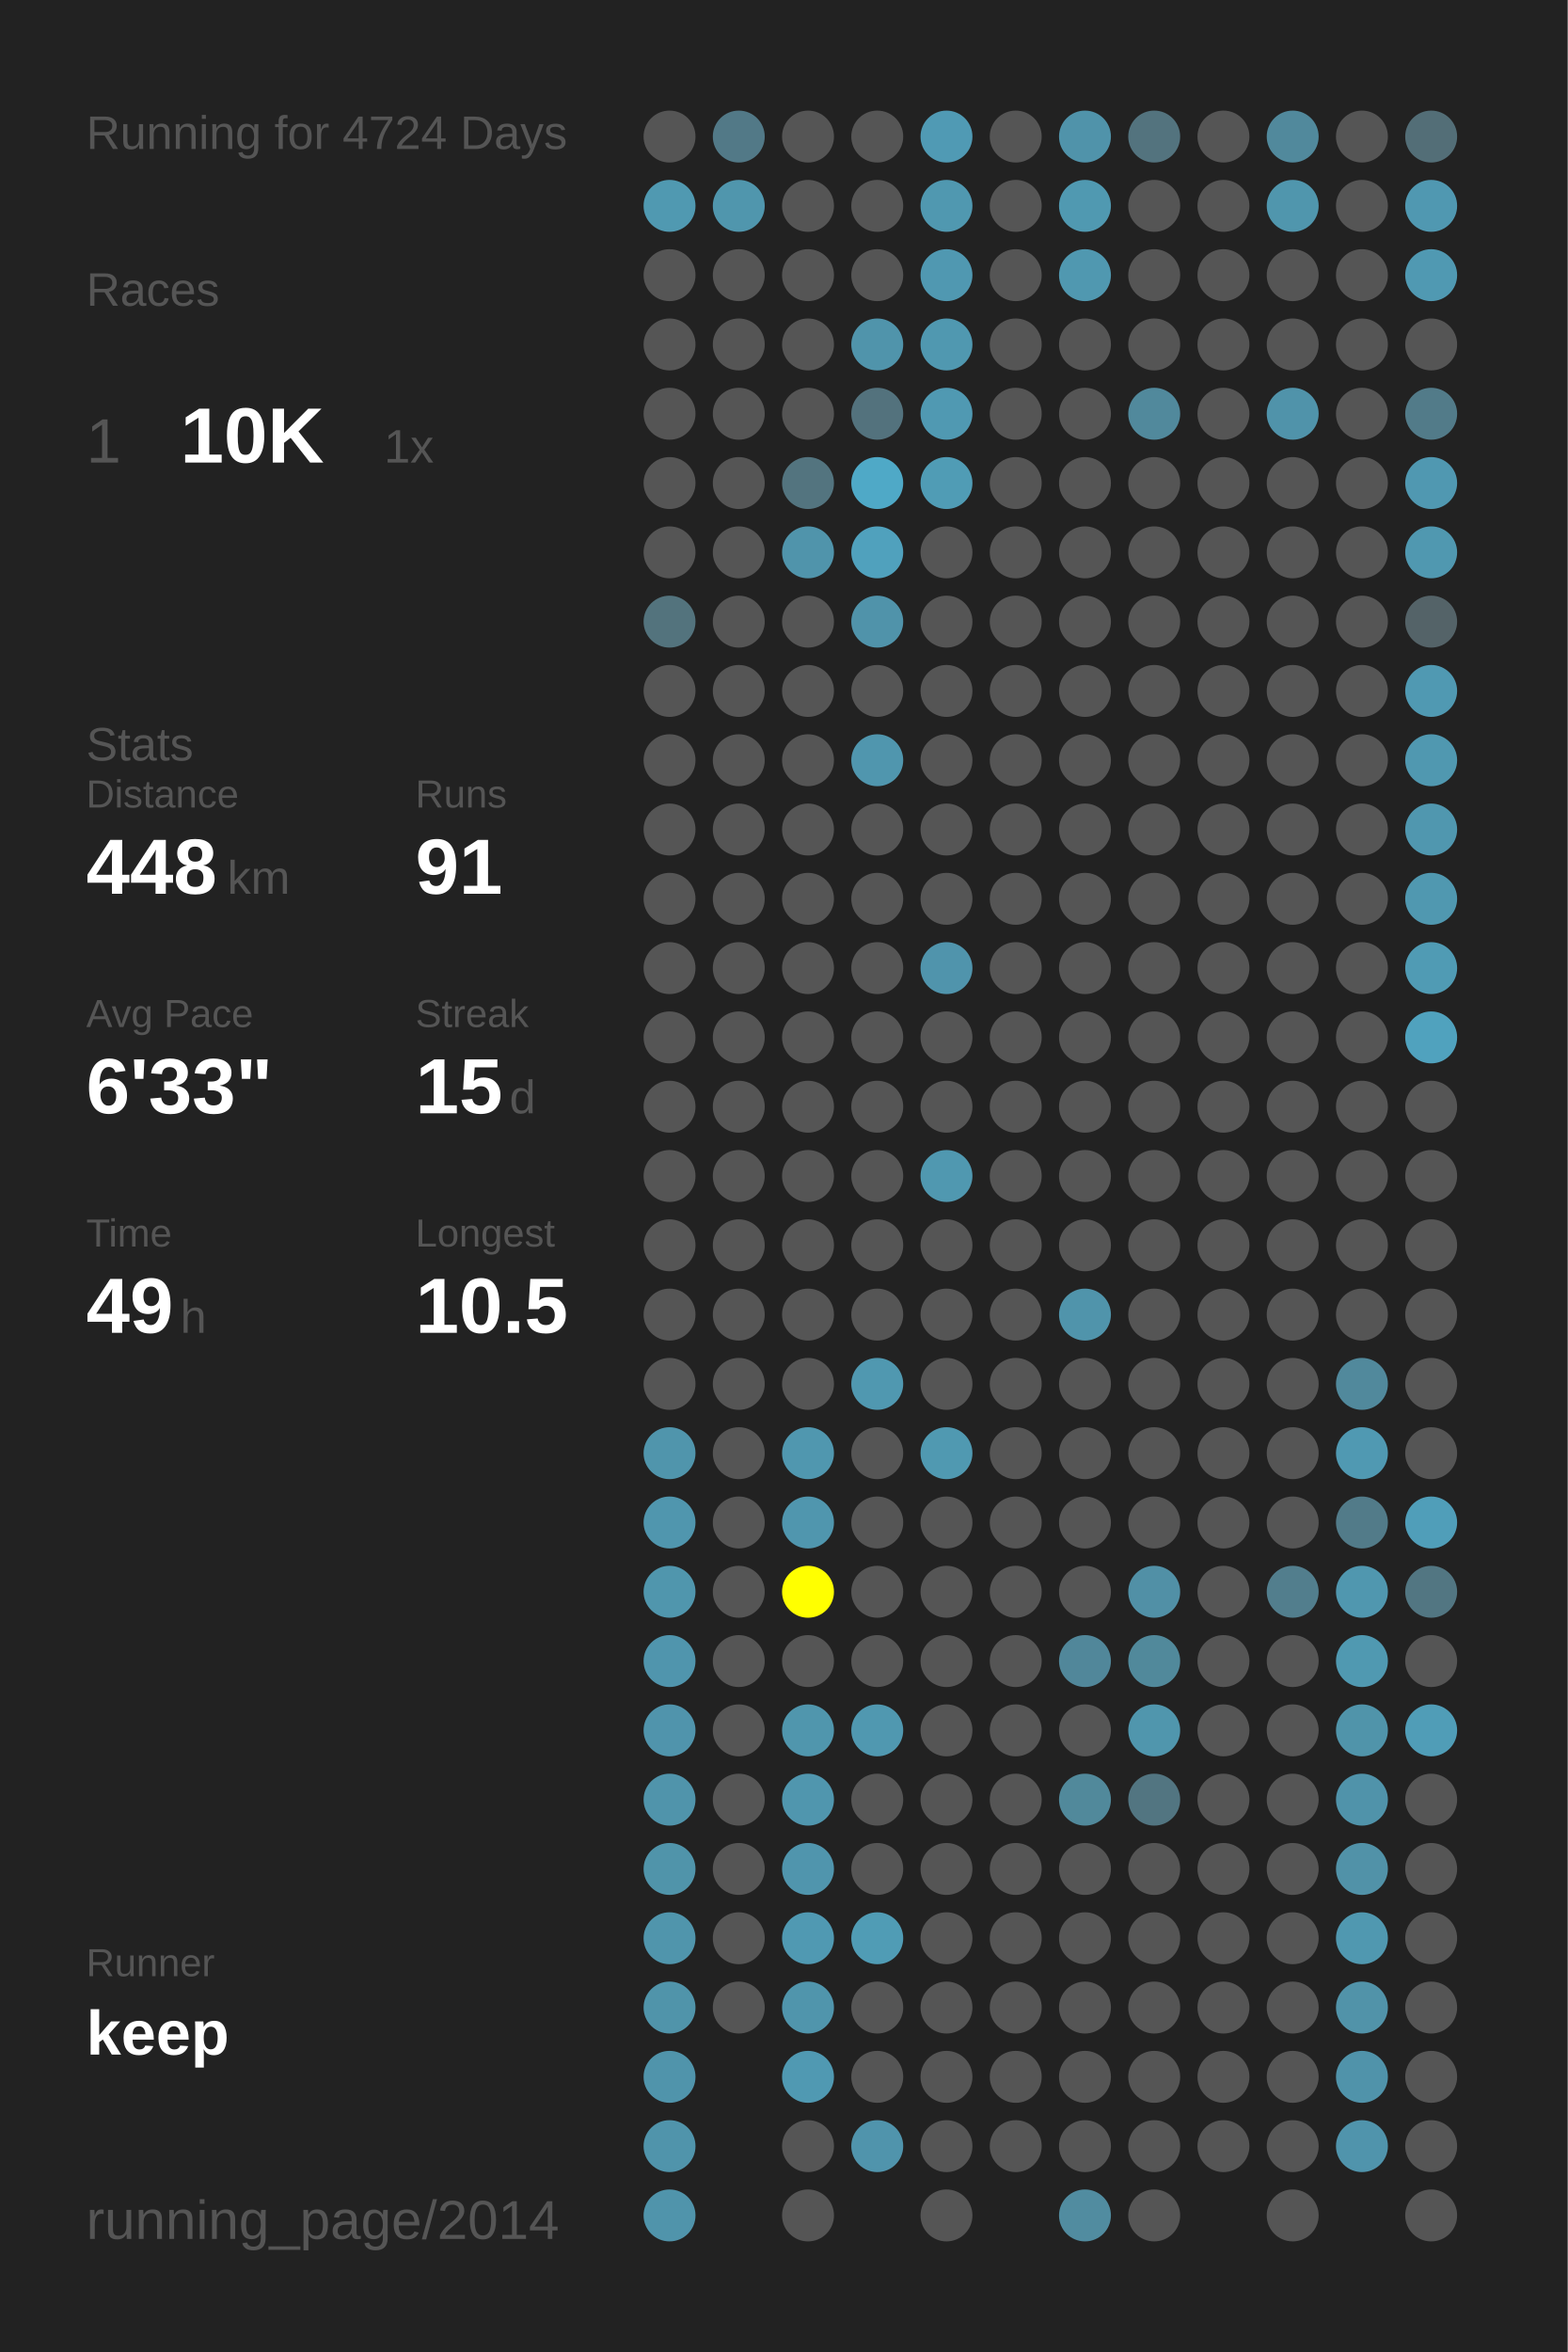
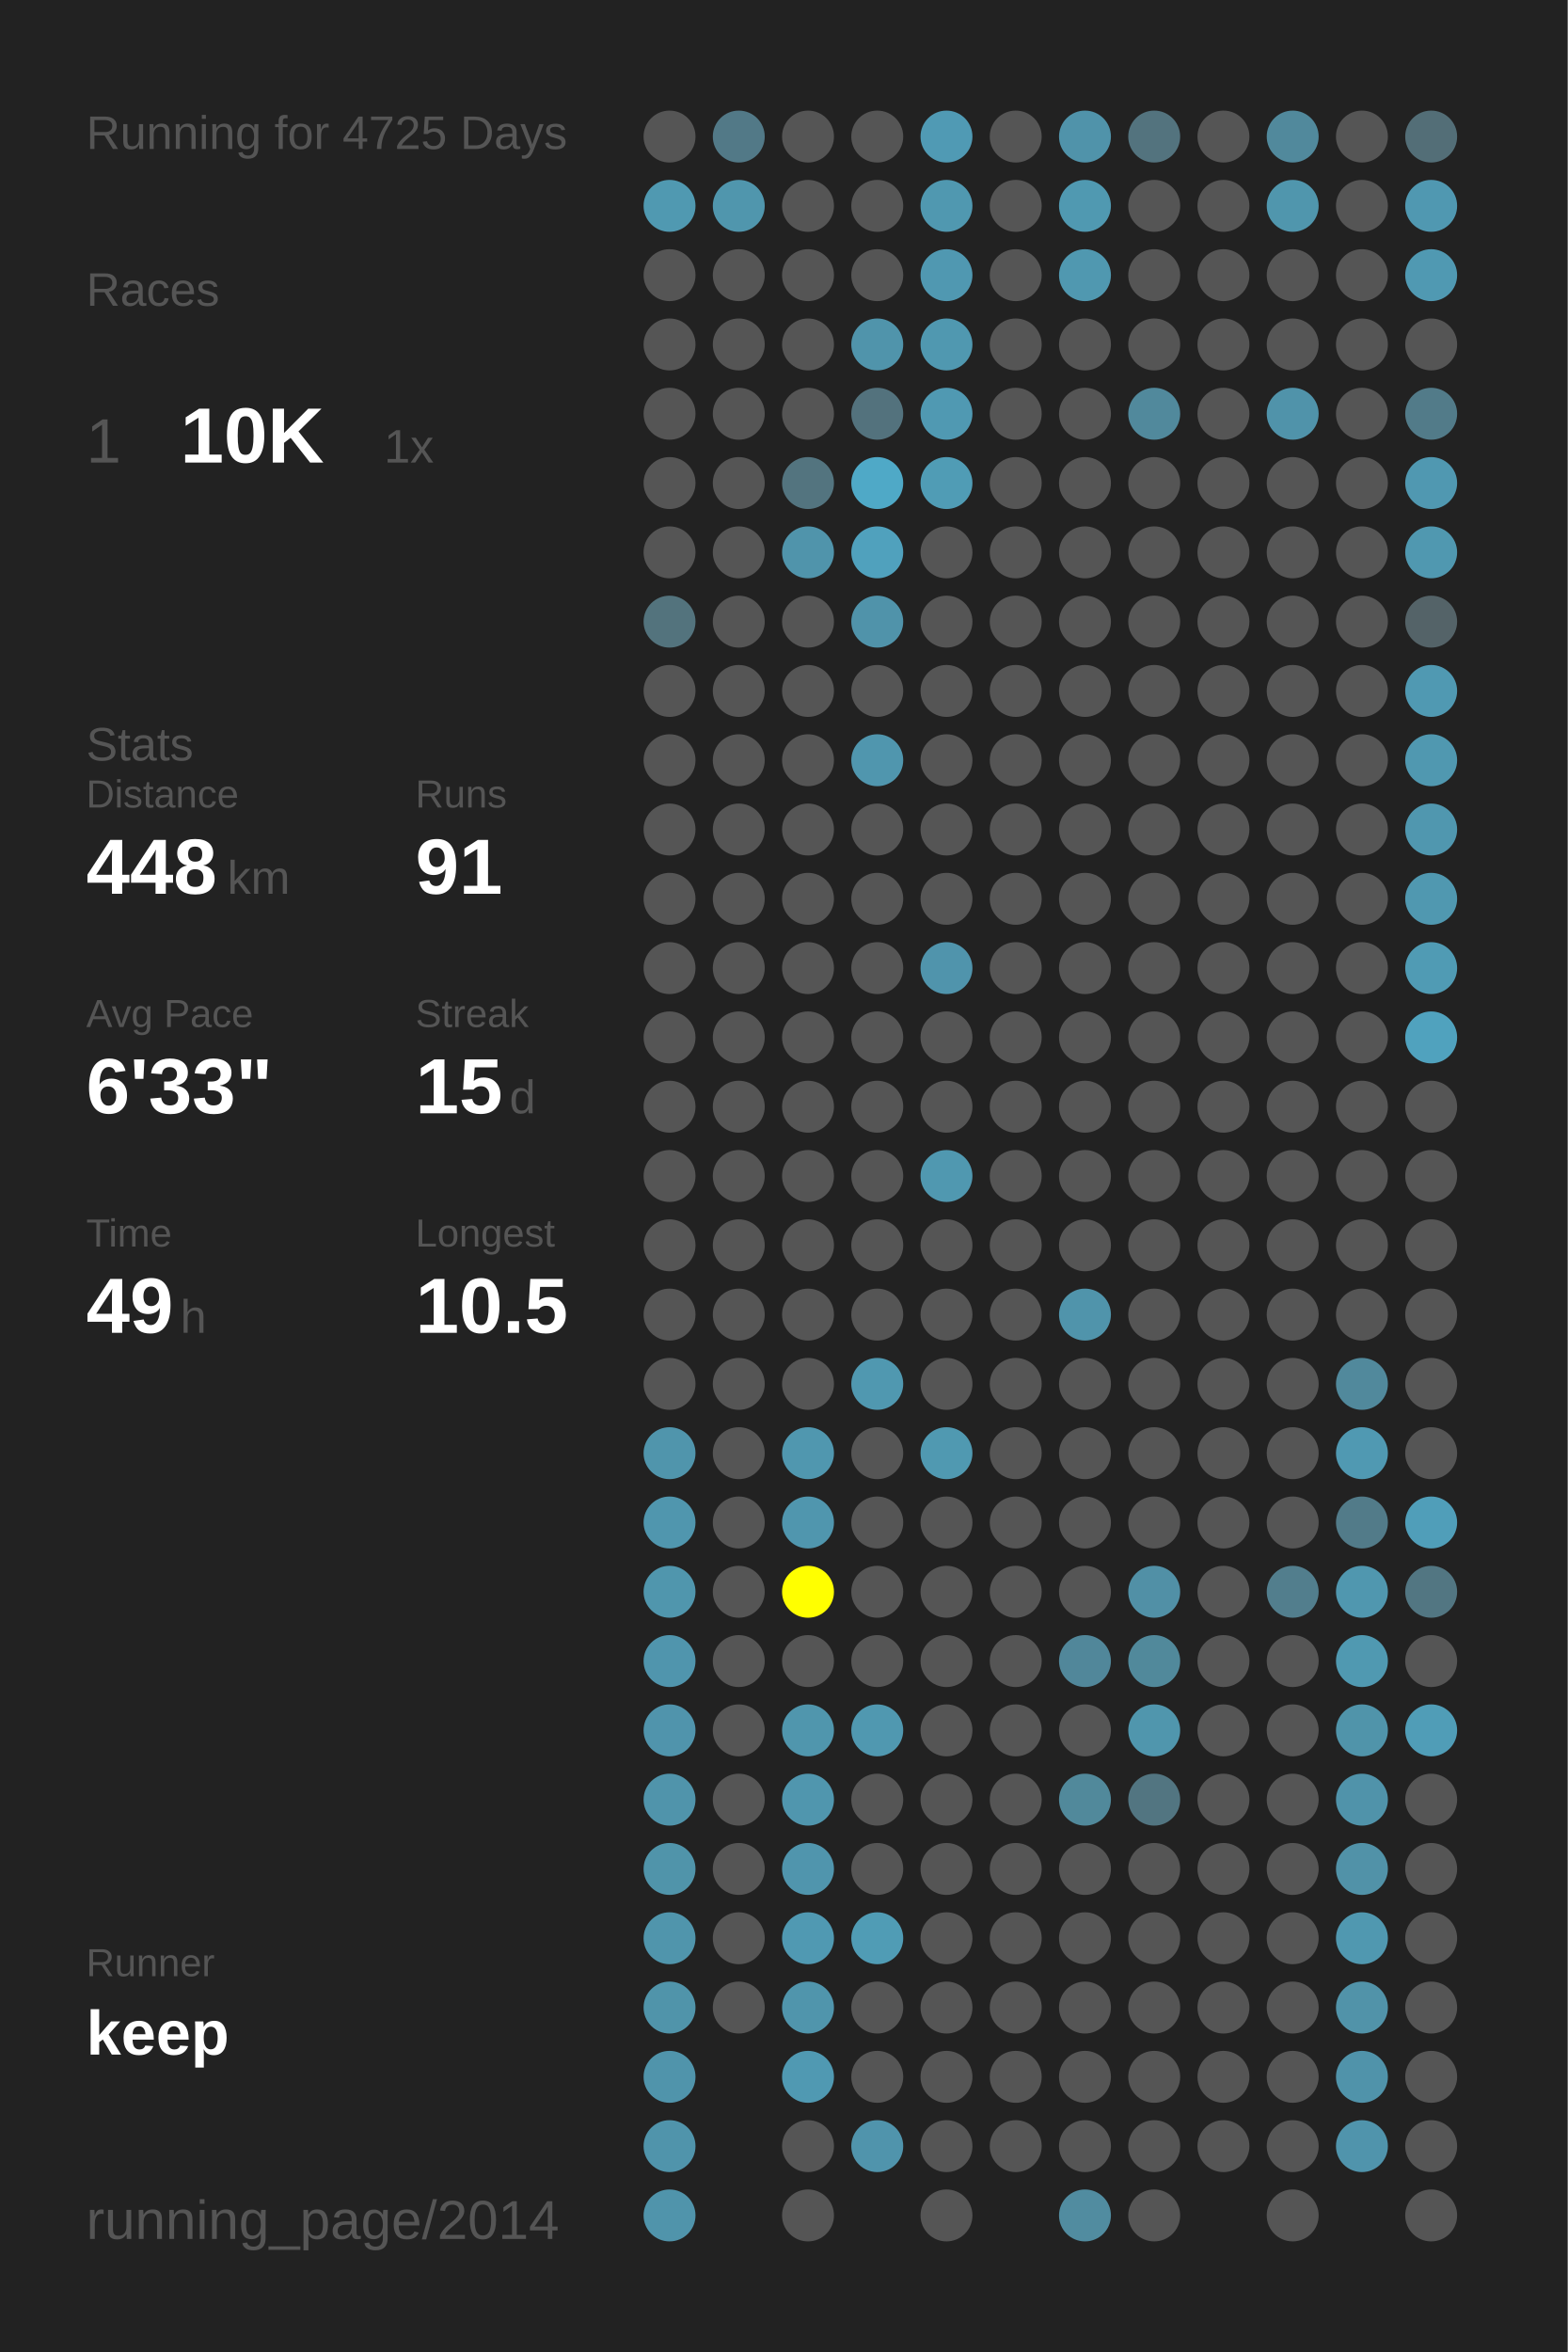
<svg xmlns="http://www.w3.org/2000/svg" baseProfile="full" height="300mm" version="1.1" viewBox="0,0,200,300" width="200mm">
  <defs />
  <rect fill="#222222" height="300" width="200" x="0" y="0" />
-   <text fill="#555555" style="font-size:6px; font-family:Arial;" x="11" y="19">Running for 4724 Days</text>
+   <text fill="#555555" style="font-size:6px; font-family:Arial;" x="11" y="19">Running for 4725 Days</text>
  <text fill="#555555" style="font-size:6px; font-family:Arial;" x="11" y="39">Races</text>
  <text fill="#555555" style="font-size:8px; font-family:Arial;" x="11" y="59">1</text>
  <text fill="#FFFFFF" style="font-size:10px; font-family:Arial; font-weight:bold;" x="23" y="59">10K</text>
  <text fill="#555555" style="font-size:6px; font-family:Arial;" x="49" y="59">1x</text>
  <text fill="#555555" style="font-size:6px; font-family:Arial;" x="11" y="97">Stats</text>
  <text fill="#555555" style="font-size:5px; font-family:Arial;" x="11" y="103">Distance</text>
  <text fill="#FFFFFF" style="font-size:10px; font-family:Arial; font-weight:bold;" x="11" y="114">448</text>
  <text fill="#555555" style="font-size:6px; font-family:Arial;" x="29" y="114">km</text>
  <text fill="#555555" style="font-size:5px; font-family:Arial;" x="53" y="103">Runs</text>
  <text fill="#FFFFFF" style="font-size:10px; font-family:Arial; font-weight:bold;" x="53" y="114">91</text>
  <text fill="#555555" style="font-size:5px; font-family:Arial;" x="11" y="131">Avg Pace</text>
  <text fill="#FFFFFF" style="font-size:10px; font-family:Arial; font-weight:bold;" x="11" y="142">6'33"</text>
  <text fill="#555555" style="font-size:5px; font-family:Arial;" x="53" y="131">Streak</text>
  <text fill="#FFFFFF" style="font-size:10px; font-family:Arial; font-weight:bold;" x="53" y="142">15</text>
  <text fill="#555555" style="font-size:6px; font-family:Arial;" x="65" y="142">d</text>
  <text fill="#555555" style="font-size:5px; font-family:Arial;" x="11" y="159">Time</text>
  <text fill="#FFFFFF" style="font-size:10px; font-family:Arial; font-weight:bold;" x="11" y="170">49</text>
  <text fill="#555555" style="font-size:6px; font-family:Arial;" x="23" y="170">h</text>
  <text fill="#555555" style="font-size:5px; font-family:Arial;" x="53" y="159">Longest</text>
  <text fill="#FFFFFF" style="font-size:10px; font-family:Arial; font-weight:bold;" x="53" y="170">10.5</text>
  <text fill="#555555" style="font-size:5px; font-family:Arial;" x="11" y="252.065">Runner</text>
  <text fill="#FFFFFF" style="font-size:8px; font-family:Arial; font-weight:bold;" x="11" y="262.065">keep</text>
  <text fill="#555555" style="font-size:7px; font-family:Arial;" x="11" y="285.581">running_page/2014</text>
  <circle cx="85.417" cy="17.419" fill="#555555" r="3.312" />
  <circle cx="85.417" cy="26.258" fill="#5099b1" r="3.312" />
  <circle cx="85.417" cy="35.097" fill="#555555" r="3.312" />
  <circle cx="85.417" cy="43.935" fill="#555555" r="3.312" />
  <circle cx="85.417" cy="52.774" fill="#555555" r="3.312" />
  <circle cx="85.417" cy="61.613" fill="#555555" r="3.312" />
  <circle cx="85.417" cy="70.452" fill="#555555" r="3.312" />
  <circle cx="85.417" cy="79.29" fill="#53737d" r="3.312" />
  <circle cx="85.417" cy="88.129" fill="#555555" r="3.312" />
  <circle cx="85.417" cy="96.968" fill="#555555" r="3.312" />
  <circle cx="85.417" cy="105.806" fill="#555555" r="3.312" />
  <circle cx="85.417" cy="114.645" fill="#555555" r="3.312" />
  <circle cx="85.417" cy="123.484" fill="#555555" r="3.312" />
  <circle cx="85.417" cy="132.323" fill="#555555" r="3.312" />
  <circle cx="85.417" cy="141.161" fill="#555555" r="3.312" />
  <circle cx="85.417" cy="150" fill="#555555" r="3.312" />
  <circle cx="85.417" cy="158.839" fill="#555555" r="3.312" />
  <circle cx="85.417" cy="167.677" fill="#555555" r="3.312" />
  <circle cx="85.417" cy="176.516" fill="#555555" r="3.312" />
  <circle cx="85.417" cy="185.355" fill="#5095ac" r="3.312" />
  <circle cx="85.417" cy="194.194" fill="#5096ae" r="3.312" />
  <circle cx="85.417" cy="203.032" fill="#5096ad" r="3.312" />
  <circle cx="85.417" cy="211.871" fill="#5095ad" r="3.312" />
  <circle cx="85.417" cy="220.71" fill="#5094ac" r="3.312" />
  <circle cx="85.417" cy="229.548" fill="#5094ab" r="3.312" />
  <circle cx="85.417" cy="238.387" fill="#5094aa" r="3.312" />
  <circle cx="85.417" cy="247.226" fill="#5095ac" r="3.312" />
  <circle cx="85.417" cy="256.065" fill="#5094aa" r="3.312" />
  <circle cx="85.417" cy="264.903" fill="#5094ab" r="3.312" />
  <circle cx="85.417" cy="273.742" fill="#5094ab" r="3.312" />
  <circle cx="85.417" cy="282.581" fill="#5094ab" r="3.312" />
  <circle cx="94.25" cy="17.419" fill="#527987" r="3.312" />
  <circle cx="94.25" cy="26.258" fill="#5096ad" r="3.312" />
  <circle cx="94.25" cy="35.097" fill="#555555" r="3.312" />
  <circle cx="94.25" cy="43.935" fill="#555555" r="3.312" />
  <circle cx="94.25" cy="52.774" fill="#555555" r="3.312" />
  <circle cx="94.25" cy="61.613" fill="#555555" r="3.312" />
  <circle cx="94.25" cy="70.452" fill="#555555" r="3.312" />
  <circle cx="94.25" cy="79.29" fill="#555555" r="3.312" />
  <circle cx="94.25" cy="88.129" fill="#555555" r="3.312" />
  <circle cx="94.25" cy="96.968" fill="#555555" r="3.312" />
  <circle cx="94.25" cy="105.806" fill="#555555" r="3.312" />
  <circle cx="94.25" cy="114.645" fill="#555555" r="3.312" />
  <circle cx="94.25" cy="123.484" fill="#555555" r="3.312" />
  <circle cx="94.25" cy="132.323" fill="#555555" r="3.312" />
  <circle cx="94.25" cy="141.161" fill="#555555" r="3.312" />
  <circle cx="94.25" cy="150" fill="#555555" r="3.312" />
  <circle cx="94.25" cy="158.839" fill="#555555" r="3.312" />
  <circle cx="94.25" cy="167.677" fill="#555555" r="3.312" />
  <circle cx="94.25" cy="176.516" fill="#555555" r="3.312" />
  <circle cx="94.25" cy="185.355" fill="#555555" r="3.312" />
  <circle cx="94.25" cy="194.194" fill="#555555" r="3.312" />
  <circle cx="94.25" cy="203.032" fill="#555555" r="3.312" />
  <circle cx="94.25" cy="211.871" fill="#555555" r="3.312" />
  <circle cx="94.25" cy="220.71" fill="#555555" r="3.312" />
  <circle cx="94.25" cy="229.548" fill="#555555" r="3.312" />
  <circle cx="94.25" cy="238.387" fill="#555555" r="3.312" />
  <circle cx="94.25" cy="247.226" fill="#555555" r="3.312" />
  <circle cx="94.25" cy="256.065" fill="#555555" r="3.312" />
  <circle cx="103.083" cy="17.419" fill="#555555" r="3.312" />
  <circle cx="103.083" cy="26.258" fill="#555555" r="3.312" />
  <circle cx="103.083" cy="35.097" fill="#555555" r="3.312" />
  <circle cx="103.083" cy="43.935" fill="#555555" r="3.312" />
  <circle cx="103.083" cy="52.774" fill="#555555" r="3.312" />
  <circle cx="103.083" cy="61.613" fill="#53747f" r="3.312" />
  <circle cx="103.083" cy="70.452" fill="#5094ab" r="3.312" />
  <circle cx="103.083" cy="79.29" fill="#555555" r="3.312" />
  <circle cx="103.083" cy="88.129" fill="#555555" r="3.312" />
  <circle cx="103.083" cy="96.968" fill="#555555" r="3.312" />
  <circle cx="103.083" cy="105.806" fill="#555555" r="3.312" />
  <circle cx="103.083" cy="114.645" fill="#555555" r="3.312" />
  <circle cx="103.083" cy="123.484" fill="#555555" r="3.312" />
  <circle cx="103.083" cy="132.323" fill="#555555" r="3.312" />
  <circle cx="103.083" cy="141.161" fill="#555555" r="3.312" />
  <circle cx="103.083" cy="150" fill="#555555" r="3.312" />
  <circle cx="103.083" cy="158.839" fill="#555555" r="3.312" />
  <circle cx="103.083" cy="167.677" fill="#555555" r="3.312" />
  <circle cx="103.083" cy="176.516" fill="#555555" r="3.312" />
  <circle cx="103.083" cy="185.355" fill="#5097af" r="3.312" />
  <circle cx="103.083" cy="194.194" fill="#5096ae" r="3.312" />
  <circle cx="103.083" cy="203.032" fill="#FFFF00" r="3.312" />
  <circle cx="103.083" cy="211.871" fill="#555555" r="3.312" />
  <circle cx="103.083" cy="220.71" fill="#5096ad" r="3.312" />
  <circle cx="103.083" cy="229.548" fill="#5096ae" r="3.312" />
  <circle cx="103.083" cy="238.387" fill="#5095ad" r="3.312" />
  <circle cx="103.083" cy="247.226" fill="#5099b2" r="3.312" />
  <circle cx="103.083" cy="256.065" fill="#5095ac" r="3.312" />
  <circle cx="103.083" cy="264.903" fill="#5099b2" r="3.312" />
  <circle cx="103.083" cy="273.742" fill="#555555" r="3.312" />
  <circle cx="103.083" cy="282.581" fill="#555555" r="3.312" />
  <circle cx="111.917" cy="17.419" fill="#555555" r="3.312" />
  <circle cx="111.917" cy="26.258" fill="#555555" r="3.312" />
  <circle cx="111.917" cy="35.097" fill="#555555" r="3.312" />
  <circle cx="111.917" cy="43.935" fill="#5094ab" r="3.312" />
  <circle cx="111.917" cy="52.774" fill="#53727d" r="3.312" />
  <circle cx="111.917" cy="61.613" fill="#4fa9c7" r="3.312" />
  <circle cx="111.917" cy="70.452" fill="#50a1bd" r="3.312" />
  <circle cx="111.917" cy="79.29" fill="#5093aa" r="3.312" />
  <circle cx="111.917" cy="88.129" fill="#555555" r="3.312" />
  <circle cx="111.917" cy="96.968" fill="#5096ae" r="3.312" />
  <circle cx="111.917" cy="105.806" fill="#555555" r="3.312" />
  <circle cx="111.917" cy="114.645" fill="#555555" r="3.312" />
  <circle cx="111.917" cy="123.484" fill="#555555" r="3.312" />
  <circle cx="111.917" cy="132.323" fill="#555555" r="3.312" />
  <circle cx="111.917" cy="141.161" fill="#555555" r="3.312" />
  <circle cx="111.917" cy="150" fill="#555555" r="3.312" />
  <circle cx="111.917" cy="158.839" fill="#555555" r="3.312" />
  <circle cx="111.917" cy="167.677" fill="#555555" r="3.312" />
  <circle cx="111.917" cy="176.516" fill="#5098b0" r="3.312" />
  <circle cx="111.917" cy="185.355" fill="#555555" r="3.312" />
  <circle cx="111.917" cy="194.194" fill="#555555" r="3.312" />
  <circle cx="111.917" cy="203.032" fill="#555555" r="3.312" />
  <circle cx="111.917" cy="211.871" fill="#555555" r="3.312" />
  <circle cx="111.917" cy="220.71" fill="#5098b0" r="3.312" />
  <circle cx="111.917" cy="229.548" fill="#555555" r="3.312" />
  <circle cx="111.917" cy="238.387" fill="#555555" r="3.312" />
  <circle cx="111.917" cy="247.226" fill="#509cb5" r="3.312" />
  <circle cx="111.917" cy="256.065" fill="#555555" r="3.312" />
  <circle cx="111.917" cy="264.903" fill="#555555" r="3.312" />
  <circle cx="111.917" cy="273.742" fill="#5094ac" r="3.312" />
  <circle cx="120.75" cy="17.419" fill="#509ab4" r="3.312" />
  <circle cx="120.75" cy="26.258" fill="#5098b0" r="3.312" />
  <circle cx="120.75" cy="35.097" fill="#5098b1" r="3.312" />
  <circle cx="120.75" cy="43.935" fill="#5098b0" r="3.312" />
  <circle cx="120.75" cy="52.774" fill="#5099b2" r="3.312" />
  <circle cx="120.75" cy="61.613" fill="#509cb5" r="3.312" />
  <circle cx="120.75" cy="70.452" fill="#555555" r="3.312" />
  <circle cx="120.75" cy="79.29" fill="#555555" r="3.312" />
  <circle cx="120.75" cy="88.129" fill="#555555" r="3.312" />
  <circle cx="120.75" cy="96.968" fill="#555555" r="3.312" />
  <circle cx="120.75" cy="105.806" fill="#555555" r="3.312" />
  <circle cx="120.75" cy="114.645" fill="#555555" r="3.312" />
  <circle cx="120.75" cy="123.484" fill="#5094ac" r="3.312" />
  <circle cx="120.75" cy="132.323" fill="#555555" r="3.312" />
  <circle cx="120.75" cy="141.161" fill="#555555" r="3.312" />
  <circle cx="120.75" cy="150" fill="#5098b0" r="3.312" />
  <circle cx="120.75" cy="158.839" fill="#555555" r="3.312" />
  <circle cx="120.75" cy="167.677" fill="#555555" r="3.312" />
  <circle cx="120.75" cy="176.516" fill="#555555" r="3.312" />
  <circle cx="120.75" cy="185.355" fill="#5099b1" r="3.312" />
  <circle cx="120.75" cy="194.194" fill="#555555" r="3.312" />
  <circle cx="120.75" cy="203.032" fill="#555555" r="3.312" />
  <circle cx="120.75" cy="211.871" fill="#555555" r="3.312" />
  <circle cx="120.75" cy="220.71" fill="#555555" r="3.312" />
  <circle cx="120.75" cy="229.548" fill="#555555" r="3.312" />
  <circle cx="120.75" cy="238.387" fill="#555555" r="3.312" />
  <circle cx="120.75" cy="247.226" fill="#555555" r="3.312" />
  <circle cx="120.75" cy="256.065" fill="#555555" r="3.312" />
  <circle cx="120.75" cy="264.903" fill="#555555" r="3.312" />
  <circle cx="120.75" cy="273.742" fill="#555555" r="3.312" />
  <circle cx="120.75" cy="282.581" fill="#555555" r="3.312" />
  <circle cx="129.583" cy="17.419" fill="#555555" r="3.312" />
  <circle cx="129.583" cy="26.258" fill="#555555" r="3.312" />
  <circle cx="129.583" cy="35.097" fill="#555555" r="3.312" />
  <circle cx="129.583" cy="43.935" fill="#555555" r="3.312" />
  <circle cx="129.583" cy="52.774" fill="#555555" r="3.312" />
  <circle cx="129.583" cy="61.613" fill="#555555" r="3.312" />
  <circle cx="129.583" cy="70.452" fill="#555555" r="3.312" />
  <circle cx="129.583" cy="79.29" fill="#555555" r="3.312" />
  <circle cx="129.583" cy="88.129" fill="#555555" r="3.312" />
  <circle cx="129.583" cy="96.968" fill="#555555" r="3.312" />
  <circle cx="129.583" cy="105.806" fill="#555555" r="3.312" />
  <circle cx="129.583" cy="114.645" fill="#555555" r="3.312" />
  <circle cx="129.583" cy="123.484" fill="#555555" r="3.312" />
  <circle cx="129.583" cy="132.323" fill="#555555" r="3.312" />
  <circle cx="129.583" cy="141.161" fill="#555555" r="3.312" />
  <circle cx="129.583" cy="150" fill="#555555" r="3.312" />
  <circle cx="129.583" cy="158.839" fill="#555555" r="3.312" />
  <circle cx="129.583" cy="167.677" fill="#555555" r="3.312" />
  <circle cx="129.583" cy="176.516" fill="#555555" r="3.312" />
  <circle cx="129.583" cy="185.355" fill="#555555" r="3.312" />
  <circle cx="129.583" cy="194.194" fill="#555555" r="3.312" />
  <circle cx="129.583" cy="203.032" fill="#555555" r="3.312" />
  <circle cx="129.583" cy="211.871" fill="#555555" r="3.312" />
  <circle cx="129.583" cy="220.71" fill="#555555" r="3.312" />
  <circle cx="129.583" cy="229.548" fill="#555555" r="3.312" />
  <circle cx="129.583" cy="238.387" fill="#555555" r="3.312" />
  <circle cx="129.583" cy="247.226" fill="#555555" r="3.312" />
  <circle cx="129.583" cy="256.065" fill="#555555" r="3.312" />
  <circle cx="129.583" cy="264.903" fill="#555555" r="3.312" />
  <circle cx="129.583" cy="273.742" fill="#555555" r="3.312" />
  <circle cx="138.417" cy="17.419" fill="#5093aa" r="3.312" />
  <circle cx="138.417" cy="26.258" fill="#5099b1" r="3.312" />
  <circle cx="138.417" cy="35.097" fill="#5098b0" r="3.312" />
  <circle cx="138.417" cy="43.935" fill="#555555" r="3.312" />
  <circle cx="138.417" cy="52.774" fill="#555555" r="3.312" />
  <circle cx="138.417" cy="61.613" fill="#555555" r="3.312" />
  <circle cx="138.417" cy="70.452" fill="#555555" r="3.312" />
  <circle cx="138.417" cy="79.29" fill="#555555" r="3.312" />
  <circle cx="138.417" cy="88.129" fill="#555555" r="3.312" />
  <circle cx="138.417" cy="96.968" fill="#555555" r="3.312" />
  <circle cx="138.417" cy="105.806" fill="#555555" r="3.312" />
  <circle cx="138.417" cy="114.645" fill="#555555" r="3.312" />
  <circle cx="138.417" cy="123.484" fill="#555555" r="3.312" />
  <circle cx="138.417" cy="132.323" fill="#555555" r="3.312" />
  <circle cx="138.417" cy="141.161" fill="#555555" r="3.312" />
  <circle cx="138.417" cy="150" fill="#555555" r="3.312" />
  <circle cx="138.417" cy="158.839" fill="#555555" r="3.312" />
  <circle cx="138.417" cy="167.677" fill="#5094ab" r="3.312" />
  <circle cx="138.417" cy="176.516" fill="#555555" r="3.312" />
  <circle cx="138.417" cy="185.355" fill="#555555" r="3.312" />
  <circle cx="138.417" cy="194.194" fill="#555555" r="3.312" />
  <circle cx="138.417" cy="203.032" fill="#555555" r="3.312" />
  <circle cx="138.417" cy="211.871" fill="#51879a" r="3.312" />
  <circle cx="138.417" cy="220.71" fill="#555555" r="3.312" />
  <circle cx="138.417" cy="229.548" fill="#51899b" r="3.312" />
  <circle cx="138.417" cy="238.387" fill="#555555" r="3.312" />
  <circle cx="138.417" cy="247.226" fill="#555555" r="3.312" />
  <circle cx="138.417" cy="256.065" fill="#555555" r="3.312" />
  <circle cx="138.417" cy="264.903" fill="#555555" r="3.312" />
  <circle cx="138.417" cy="273.742" fill="#555555" r="3.312" />
  <circle cx="138.417" cy="282.581" fill="#518ca0" r="3.312" />
  <circle cx="147.25" cy="17.419" fill="#53737e" r="3.312" />
  <circle cx="147.25" cy="26.258" fill="#555555" r="3.312" />
  <circle cx="147.25" cy="35.097" fill="#555555" r="3.312" />
  <circle cx="147.25" cy="43.935" fill="#555555" r="3.312" />
  <circle cx="147.25" cy="52.774" fill="#51899c" r="3.312" />
  <circle cx="147.25" cy="61.613" fill="#555555" r="3.312" />
  <circle cx="147.25" cy="70.452" fill="#555555" r="3.312" />
  <circle cx="147.25" cy="79.29" fill="#555555" r="3.312" />
  <circle cx="147.25" cy="88.129" fill="#555555" r="3.312" />
  <circle cx="147.25" cy="96.968" fill="#555555" r="3.312" />
  <circle cx="147.25" cy="105.806" fill="#555555" r="3.312" />
  <circle cx="147.25" cy="114.645" fill="#555555" r="3.312" />
  <circle cx="147.25" cy="123.484" fill="#555555" r="3.312" />
  <circle cx="147.25" cy="132.323" fill="#555555" r="3.312" />
  <circle cx="147.25" cy="141.161" fill="#555555" r="3.312" />
  <circle cx="147.25" cy="150" fill="#555555" r="3.312" />
  <circle cx="147.25" cy="158.839" fill="#555555" r="3.312" />
  <circle cx="147.25" cy="167.677" fill="#555555" r="3.312" />
  <circle cx="147.25" cy="176.516" fill="#555555" r="3.312" />
  <circle cx="147.25" cy="185.355" fill="#555555" r="3.312" />
  <circle cx="147.25" cy="194.194" fill="#555555" r="3.312" />
  <circle cx="147.25" cy="203.032" fill="#5190a6" r="3.312" />
  <circle cx="147.25" cy="211.871" fill="#51899b" r="3.312" />
  <circle cx="147.25" cy="220.71" fill="#5096ad" r="3.312" />
  <circle cx="147.25" cy="229.548" fill="#527581" r="3.312" />
  <circle cx="147.25" cy="238.387" fill="#555555" r="3.312" />
  <circle cx="147.25" cy="247.226" fill="#555555" r="3.312" />
  <circle cx="147.25" cy="256.065" fill="#555555" r="3.312" />
  <circle cx="147.25" cy="264.903" fill="#555555" r="3.312" />
  <circle cx="147.25" cy="273.742" fill="#555555" r="3.312" />
  <circle cx="147.25" cy="282.581" fill="#555555" r="3.312" />
  <circle cx="156.083" cy="17.419" fill="#555555" r="3.312" />
  <circle cx="156.083" cy="26.258" fill="#555555" r="3.312" />
  <circle cx="156.083" cy="35.097" fill="#555555" r="3.312" />
  <circle cx="156.083" cy="43.935" fill="#555555" r="3.312" />
  <circle cx="156.083" cy="52.774" fill="#555555" r="3.312" />
  <circle cx="156.083" cy="61.613" fill="#555555" r="3.312" />
  <circle cx="156.083" cy="70.452" fill="#555555" r="3.312" />
  <circle cx="156.083" cy="79.29" fill="#555555" r="3.312" />
  <circle cx="156.083" cy="88.129" fill="#555555" r="3.312" />
  <circle cx="156.083" cy="96.968" fill="#555555" r="3.312" />
  <circle cx="156.083" cy="105.806" fill="#555555" r="3.312" />
  <circle cx="156.083" cy="114.645" fill="#555555" r="3.312" />
  <circle cx="156.083" cy="123.484" fill="#555555" r="3.312" />
  <circle cx="156.083" cy="132.323" fill="#555555" r="3.312" />
  <circle cx="156.083" cy="141.161" fill="#555555" r="3.312" />
  <circle cx="156.083" cy="150" fill="#555555" r="3.312" />
  <circle cx="156.083" cy="158.839" fill="#555555" r="3.312" />
  <circle cx="156.083" cy="167.677" fill="#555555" r="3.312" />
  <circle cx="156.083" cy="176.516" fill="#555555" r="3.312" />
  <circle cx="156.083" cy="185.355" fill="#555555" r="3.312" />
  <circle cx="156.083" cy="194.194" fill="#555555" r="3.312" />
  <circle cx="156.083" cy="203.032" fill="#555555" r="3.312" />
  <circle cx="156.083" cy="211.871" fill="#555555" r="3.312" />
  <circle cx="156.083" cy="220.71" fill="#555555" r="3.312" />
  <circle cx="156.083" cy="229.548" fill="#555555" r="3.312" />
  <circle cx="156.083" cy="238.387" fill="#555555" r="3.312" />
  <circle cx="156.083" cy="247.226" fill="#555555" r="3.312" />
  <circle cx="156.083" cy="256.065" fill="#555555" r="3.312" />
  <circle cx="156.083" cy="264.903" fill="#555555" r="3.312" />
  <circle cx="156.083" cy="273.742" fill="#555555" r="3.312" />
  <circle cx="164.917" cy="17.419" fill="#51899c" r="3.312" />
  <circle cx="164.917" cy="26.258" fill="#5096ad" r="3.312" />
  <circle cx="164.917" cy="35.097" fill="#555555" r="3.312" />
  <circle cx="164.917" cy="43.935" fill="#555555" r="3.312" />
  <circle cx="164.917" cy="52.774" fill="#5093aa" r="3.312" />
  <circle cx="164.917" cy="61.613" fill="#555555" r="3.312" />
  <circle cx="164.917" cy="70.452" fill="#555555" r="3.312" />
  <circle cx="164.917" cy="79.29" fill="#555555" r="3.312" />
  <circle cx="164.917" cy="88.129" fill="#555555" r="3.312" />
  <circle cx="164.917" cy="96.968" fill="#555555" r="3.312" />
  <circle cx="164.917" cy="105.806" fill="#555555" r="3.312" />
  <circle cx="164.917" cy="114.645" fill="#555555" r="3.312" />
  <circle cx="164.917" cy="123.484" fill="#555555" r="3.312" />
  <circle cx="164.917" cy="132.323" fill="#555555" r="3.312" />
  <circle cx="164.917" cy="141.161" fill="#555555" r="3.312" />
  <circle cx="164.917" cy="150" fill="#555555" r="3.312" />
  <circle cx="164.917" cy="158.839" fill="#555555" r="3.312" />
  <circle cx="164.917" cy="167.677" fill="#555555" r="3.312" />
  <circle cx="164.917" cy="176.516" fill="#555555" r="3.312" />
  <circle cx="164.917" cy="185.355" fill="#555555" r="3.312" />
  <circle cx="164.917" cy="194.194" fill="#555555" r="3.312" />
  <circle cx="164.917" cy="203.032" fill="#527e8d" r="3.312" />
  <circle cx="164.917" cy="211.871" fill="#555555" r="3.312" />
  <circle cx="164.917" cy="220.71" fill="#555555" r="3.312" />
  <circle cx="164.917" cy="229.548" fill="#555555" r="3.312" />
  <circle cx="164.917" cy="238.387" fill="#555555" r="3.312" />
  <circle cx="164.917" cy="247.226" fill="#555555" r="3.312" />
  <circle cx="164.917" cy="256.065" fill="#555555" r="3.312" />
  <circle cx="164.917" cy="264.903" fill="#555555" r="3.312" />
  <circle cx="164.917" cy="273.742" fill="#555555" r="3.312" />
  <circle cx="164.917" cy="282.581" fill="#555555" r="3.312" />
  <circle cx="173.75" cy="17.419" fill="#555555" r="3.312" />
  <circle cx="173.75" cy="26.258" fill="#555555" r="3.312" />
  <circle cx="173.75" cy="35.097" fill="#555555" r="3.312" />
  <circle cx="173.75" cy="43.935" fill="#555555" r="3.312" />
  <circle cx="173.75" cy="52.774" fill="#555555" r="3.312" />
  <circle cx="173.75" cy="61.613" fill="#555555" r="3.312" />
  <circle cx="173.75" cy="70.452" fill="#555555" r="3.312" />
  <circle cx="173.75" cy="79.29" fill="#555555" r="3.312" />
  <circle cx="173.75" cy="88.129" fill="#555555" r="3.312" />
  <circle cx="173.75" cy="96.968" fill="#555555" r="3.312" />
  <circle cx="173.75" cy="105.806" fill="#555555" r="3.312" />
  <circle cx="173.75" cy="114.645" fill="#555555" r="3.312" />
  <circle cx="173.75" cy="123.484" fill="#555555" r="3.312" />
  <circle cx="173.75" cy="132.323" fill="#555555" r="3.312" />
  <circle cx="173.75" cy="141.161" fill="#555555" r="3.312" />
  <circle cx="173.75" cy="150" fill="#555555" r="3.312" />
  <circle cx="173.75" cy="158.839" fill="#555555" r="3.312" />
  <circle cx="173.75" cy="167.677" fill="#555555" r="3.312" />
  <circle cx="173.75" cy="176.516" fill="#51899c" r="3.312" />
  <circle cx="173.75" cy="185.355" fill="#5099b2" r="3.312" />
  <circle cx="173.75" cy="194.194" fill="#527b89" r="3.312" />
  <circle cx="173.75" cy="203.032" fill="#5097af" r="3.312" />
  <circle cx="173.75" cy="211.871" fill="#5099b1" r="3.312" />
  <circle cx="173.75" cy="220.71" fill="#5094aa" r="3.312" />
  <circle cx="173.75" cy="229.548" fill="#5093aa" r="3.312" />
  <circle cx="173.75" cy="238.387" fill="#5192a8" r="3.312" />
  <circle cx="173.75" cy="247.226" fill="#5098b0" r="3.312" />
  <circle cx="173.75" cy="256.065" fill="#5193a9" r="3.312" />
  <circle cx="173.75" cy="264.903" fill="#5093aa" r="3.312" />
  <circle cx="173.75" cy="273.742" fill="#5094ac" r="3.312" />
  <circle cx="182.583" cy="17.419" fill="#536e77" r="3.312" />
  <circle cx="182.583" cy="26.258" fill="#5098b1" r="3.312" />
  <circle cx="182.583" cy="35.097" fill="#5099b2" r="3.312" />
  <circle cx="182.583" cy="43.935" fill="#555555" r="3.312" />
  <circle cx="182.583" cy="52.774" fill="#527b89" r="3.312" />
  <circle cx="182.583" cy="61.613" fill="#5098b1" r="3.312" />
  <circle cx="182.583" cy="70.452" fill="#5098b0" r="3.312" />
  <circle cx="182.583" cy="79.29" fill="#546368" r="3.312" />
  <circle cx="182.583" cy="88.129" fill="#5099b2" r="3.312" />
  <circle cx="182.583" cy="96.968" fill="#5098b0" r="3.312" />
  <circle cx="182.583" cy="105.806" fill="#5097af" r="3.312" />
  <circle cx="182.583" cy="114.645" fill="#5098b0" r="3.312" />
  <circle cx="182.583" cy="123.484" fill="#509bb4" r="3.312" />
  <circle cx="182.583" cy="132.323" fill="#50a2be" r="3.312" />
  <circle cx="182.583" cy="141.161" fill="#555555" r="3.312" />
  <circle cx="182.583" cy="150" fill="#555555" r="3.312" />
  <circle cx="182.583" cy="158.839" fill="#555555" r="3.312" />
  <circle cx="182.583" cy="167.677" fill="#555555" r="3.312" />
  <circle cx="182.583" cy="176.516" fill="#555555" r="3.312" />
  <circle cx="182.583" cy="185.355" fill="#555555" r="3.312" />
  <circle cx="182.583" cy="194.194" fill="#509eb9" r="3.312" />
  <circle cx="182.583" cy="203.032" fill="#527682" r="3.312" />
  <circle cx="182.583" cy="211.871" fill="#555555" r="3.312" />
  <circle cx="182.583" cy="220.71" fill="#509db7" r="3.312" />
  <circle cx="182.583" cy="229.548" fill="#555555" r="3.312" />
  <circle cx="182.583" cy="238.387" fill="#555555" r="3.312" />
  <circle cx="182.583" cy="247.226" fill="#555555" r="3.312" />
  <circle cx="182.583" cy="256.065" fill="#555555" r="3.312" />
  <circle cx="182.583" cy="264.903" fill="#555555" r="3.312" />
  <circle cx="182.583" cy="273.742" fill="#555555" r="3.312" />
  <circle cx="182.583" cy="282.581" fill="#555555" r="3.312" />
</svg>
